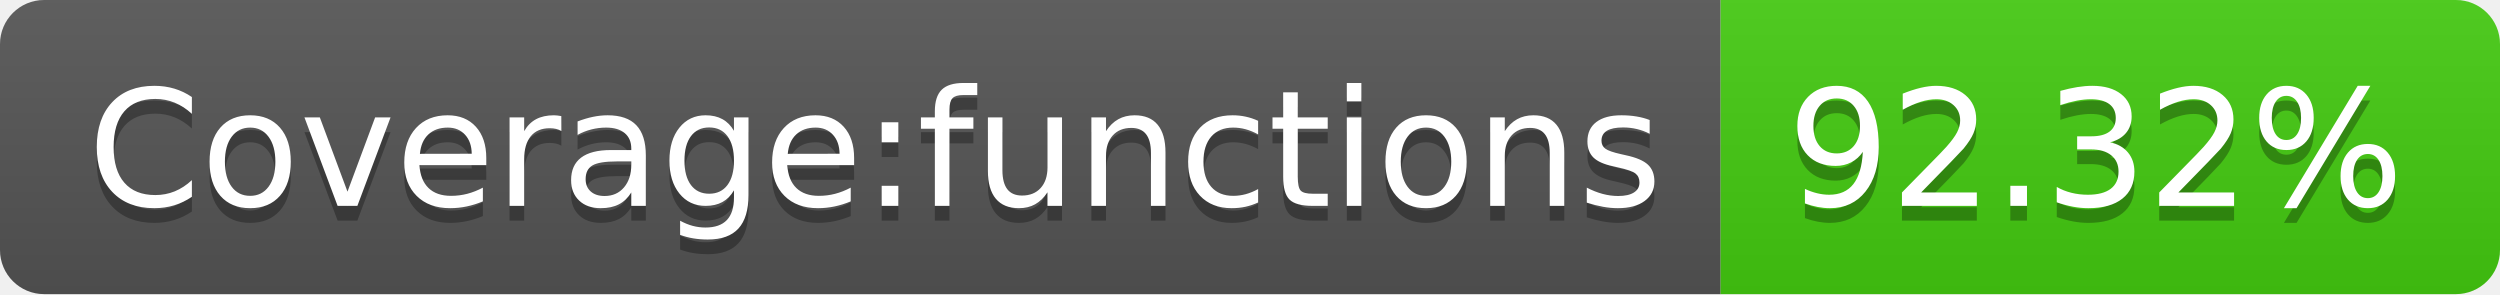
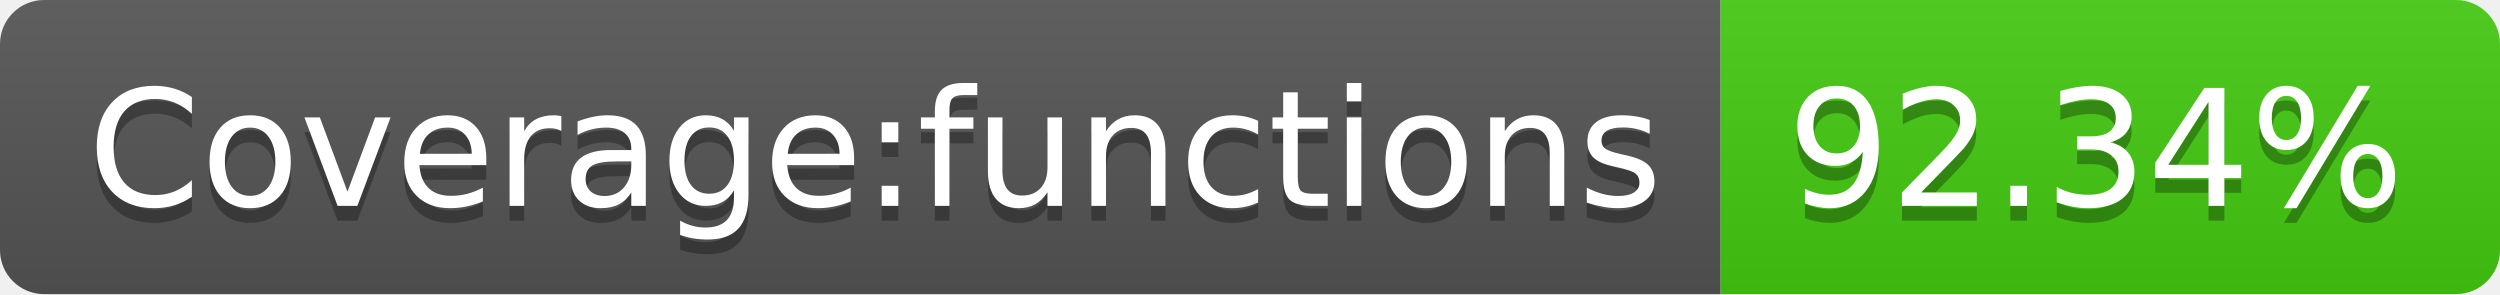
- <svg xmlns="http://www.w3.org/2000/svg" width="170" height="20" role="img" aria-label="Coverage:functions: 92.32%">
+ <svg xmlns="http://www.w3.org/2000/svg" width="170" height="20" role="img" aria-label="Coverage:functions: 92.34%">
  <linearGradient id="s" x2="0" y2="100%">
    <stop offset="0" stop-color="#bbb" stop-opacity=".1" />
    <stop offset="1" stop-opacity=".1" />
  </linearGradient>
  <clipPath id="r">
    <rect width="170" height="20" rx="3" fill="#fff" />
  </clipPath>
  <g clip-path="url(#r)">
    <rect width="117" height="20" fill="#555" />
    <rect x="117" width="53" height="20" fill="#4c1" />
    <rect width="170" height="20" fill="url(#s)" />
  </g>
  <g fill="#fff" text-anchor="middle" font-family="Verdana,Geneva,DejaVu Sans,sans-serif" text-rendering="geometricPrecision" font-size="110">
    <text aria-hidden="true" x="595" y="150" fill="#010101" fill-opacity=".3" transform="scale(.1)" textLength="1070">Coverage:functions</text>
    <text x="595" y="140" transform="scale(.1)" fill="#fff" textLength="1070">Coverage:functions</text>
-     <text aria-hidden="true" x="1425" y="150" fill="#010101" fill-opacity=".3" transform="scale(.1)" textLength="430">92.32%</text>
-     <text x="1425" y="140" transform="scale(.1)" fill="#fff" textLength="430">92.32%</text>
+     <text aria-hidden="true" x="1425" y="150" fill="#010101" fill-opacity=".3" transform="scale(.1)" textLength="430">92.34%</text>
+     <text x="1425" y="140" transform="scale(.1)" fill="#fff" textLength="430">92.34%</text>
  </g>
</svg>
